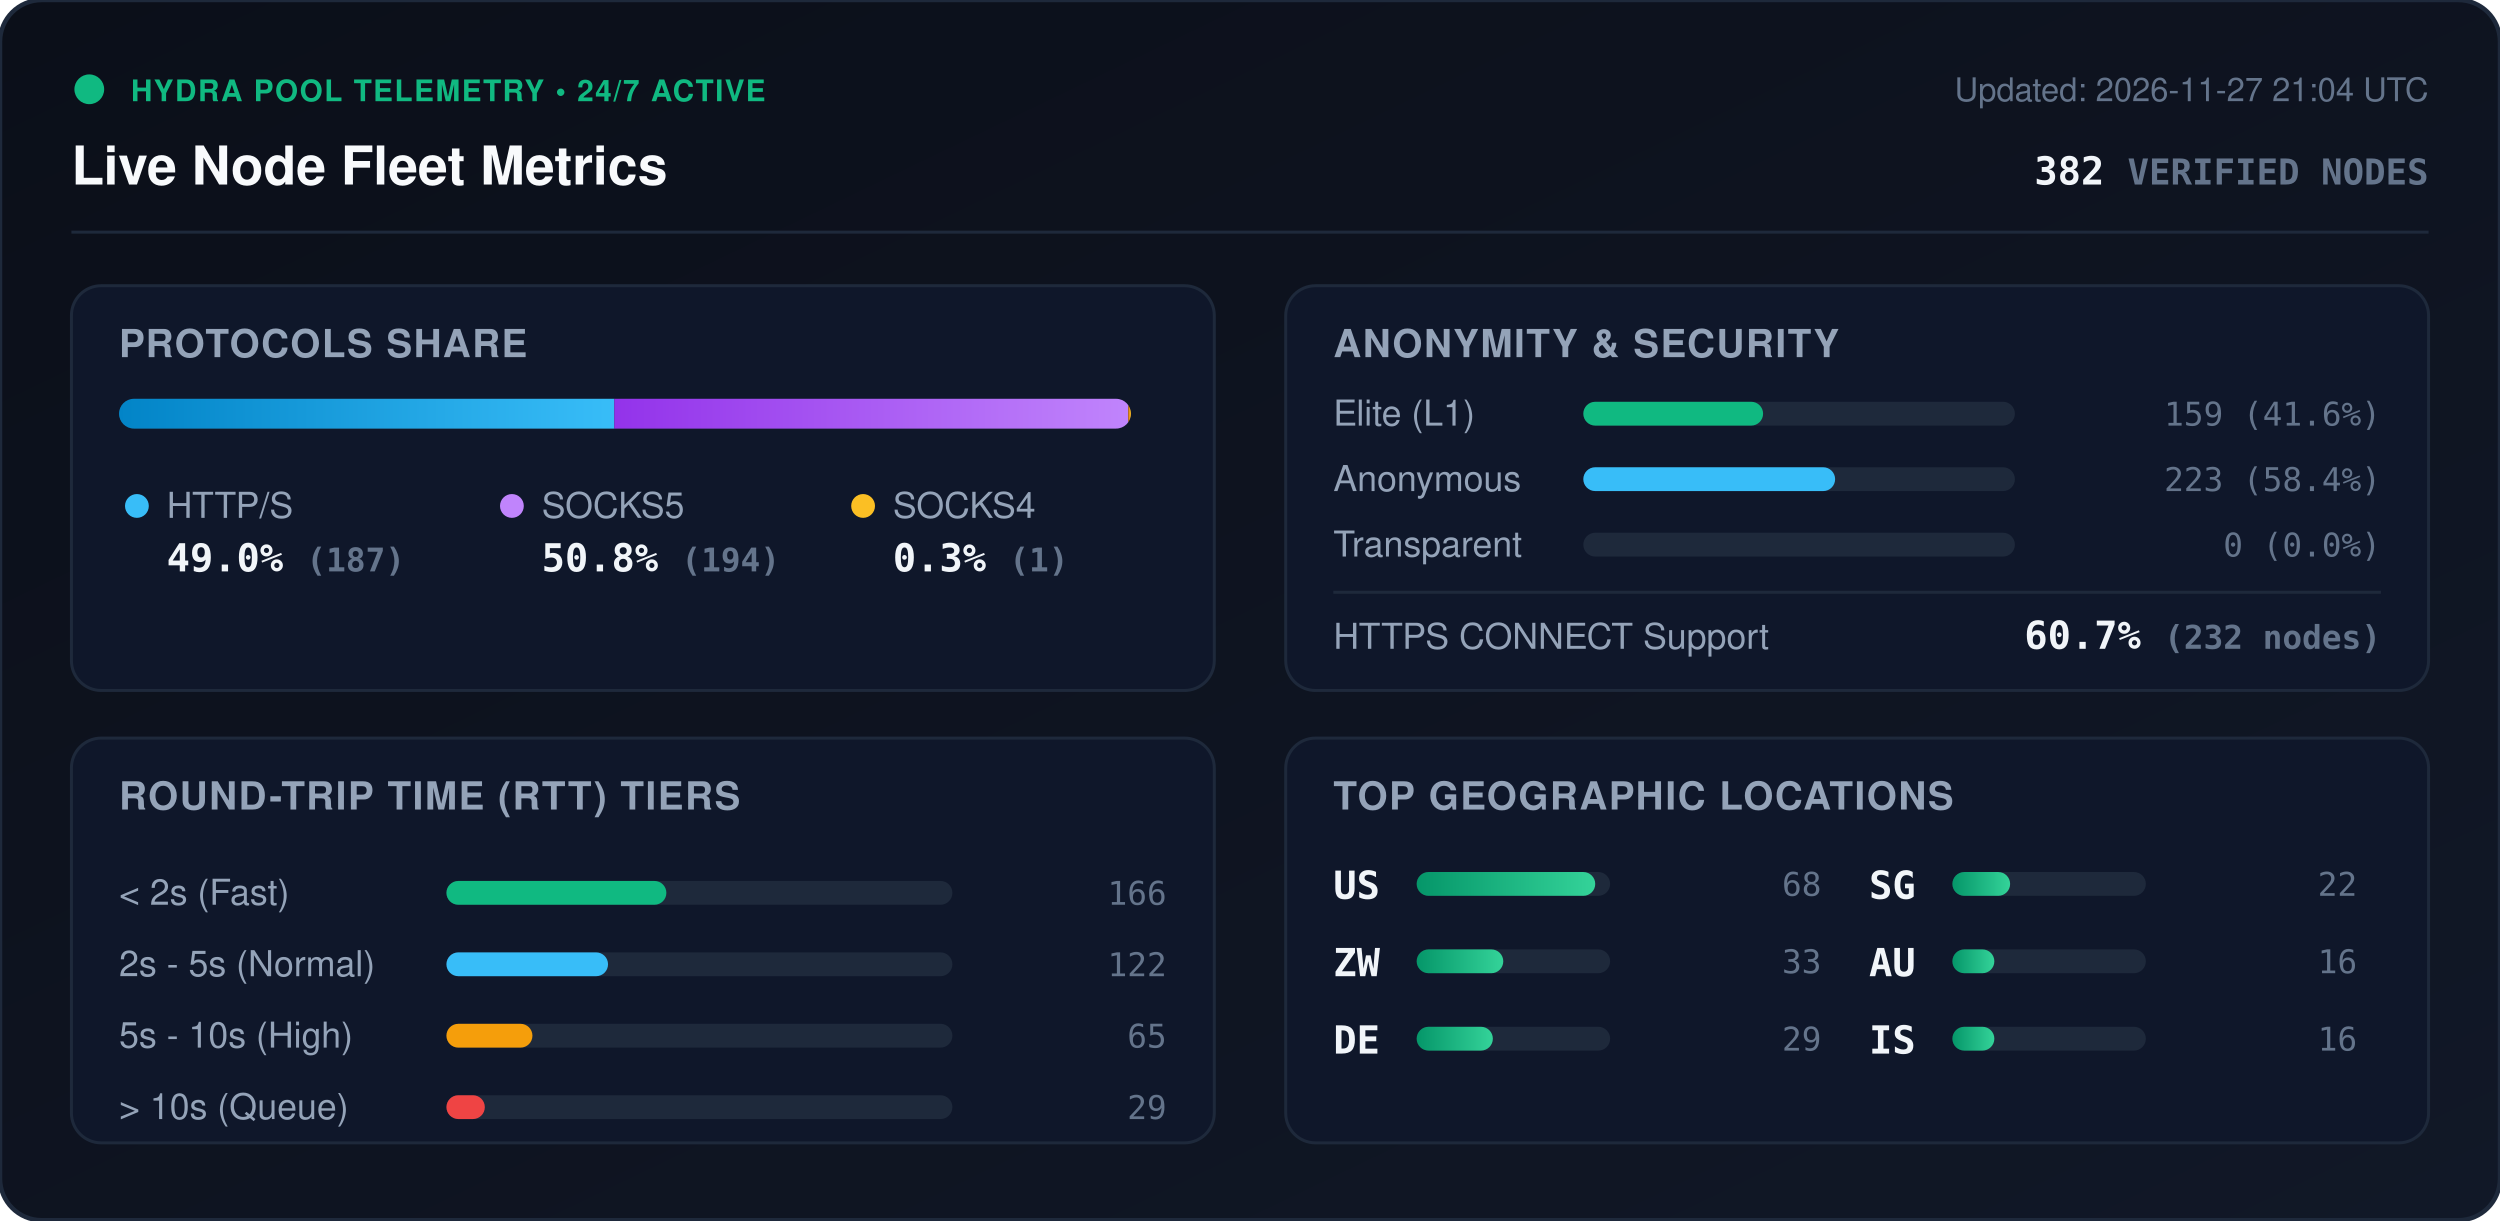
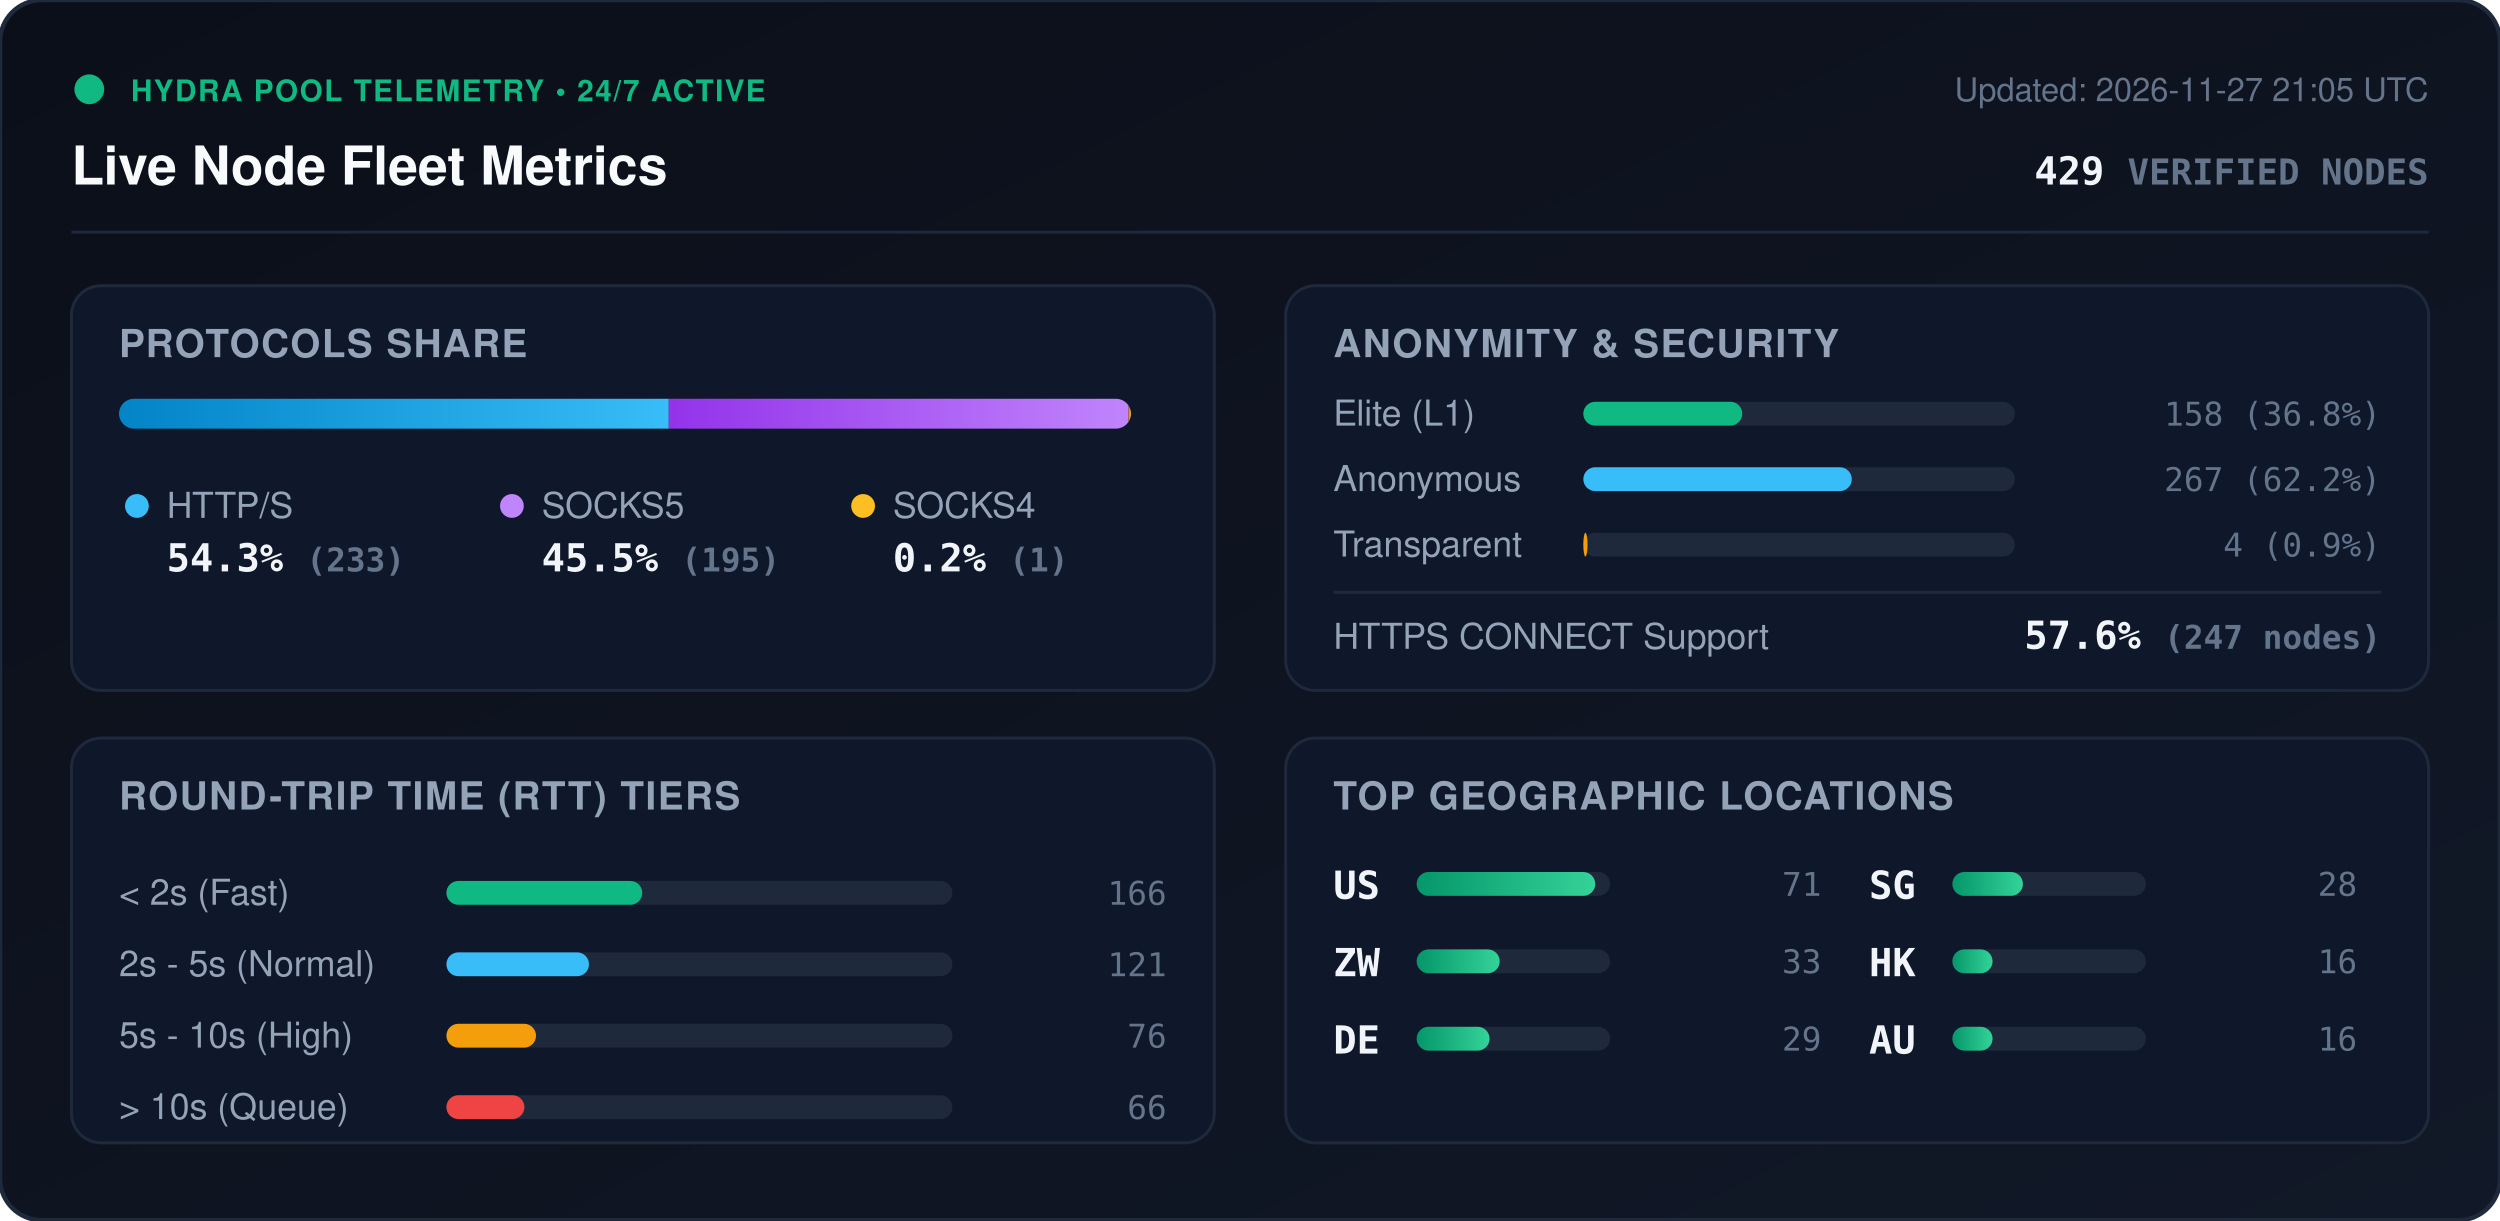
<svg xmlns="http://www.w3.org/2000/svg" viewBox="0 0 840 410" width="840" height="410" style="max-width: 100%; height: auto;">
  <defs>
    <linearGradient id="bg" x1="0%" y1="0%" x2="100%" y2="100%">
      <stop offset="0%" stop-color="#0b0f19" />
      <stop offset="100%" stop-color="#111827" />
    </linearGradient>
    <linearGradient id="bar-http" x1="0%" y1="0%" x2="100%" y2="0%">
      <stop offset="0%" stop-color="#0284c7" />
      <stop offset="100%" stop-color="#38bdf8" />
    </linearGradient>
    <linearGradient id="bar-socks5" x1="0%" y1="0%" x2="100%" y2="0%">
      <stop offset="0%" stop-color="#9333ea" />
      <stop offset="100%" stop-color="#c084fc" />
    </linearGradient>
    <linearGradient id="bar-socks4" x1="0%" y1="0%" x2="100%" y2="0%">
      <stop offset="0%" stop-color="#d97706" />
      <stop offset="100%" stop-color="#fbbf24" />
    </linearGradient>
    <linearGradient id="bar-green" x1="0%" y1="0%" x2="100%" y2="0%">
      <stop offset="0%" stop-color="#059669" />
      <stop offset="100%" stop-color="#34d399" />
    </linearGradient>
    <clipPath id="prog-track-clip">
      <rect width="340.0" height="10" rx="5" />
    </clipPath>
    <style>
      .title { font: 700 18px -apple-system, BlinkMacSystemFont, 'Segoe UI', Helvetica, Arial, sans-serif; fill: #f8fafc; }
      .sub { font: 500 11px -apple-system, BlinkMacSystemFont, 'Segoe UI', Helvetica, Arial, sans-serif; fill: #64748b; }
      .section-hdr { font: 600 13px -apple-system, BlinkMacSystemFont, 'Segoe UI', Helvetica, Arial, sans-serif; fill: #94a3b8; letter-spacing: 0.5px; }
      .metric-val { font: 700 13px -apple-system, BlinkMacSystemFont, 'Segoe UI', Helvetica, Arial, sans-serif; fill: #f1f5f9; }
      .metric-lbl { font: 500 12px -apple-system, BlinkMacSystemFont, 'Segoe UI', Helvetica, Arial, sans-serif; fill: #94a3b8; }
      .badge-txt { font: 700 10px -apple-system, BlinkMacSystemFont, 'Segoe UI', Helvetica, Arial, sans-serif; fill: #10b981; letter-spacing: 0.5px; }
      .mono { font-family: ui-monospace, SFMono-Regular, Menlo, Monaco, Consolas, monospace; }
      .pulse { animation: beacon 2s infinite ease-in-out; }
      @keyframes beacon { 0%, 100% { opacity: 1; } 50% { opacity: 0.35; } }
    </style>
  </defs>
  <rect width="840" height="410" rx="14" fill="url(#bg)" stroke="#1e293b" stroke-width="1.5" />
  <g transform="translate(24, 24)">
    <circle cx="6" cy="6" r="5" fill="#10b981" class="pulse" />
    <text x="20" y="10" class="badge-txt">HYDRA POOL TELEMETRY • 24/7 ACTIVE</text>
    <text x="0" y="38" class="title">Live Node Fleet Metrics</text>
-     <text x="792" y="10" text-anchor="end" class="sub">Updated: 2026-11-27 21:04 UTC</text>
-     <text x="792" y="38" text-anchor="end" class="metric-val mono" fill="#38bdf8">382 <tspan font-size="12" fill="#64748b">VERIFIED NODES</tspan>
+     <text x="792" y="10" text-anchor="end" class="sub">Updated: 2026-11-27 21:05 UTC</text>
+     <text x="792" y="38" text-anchor="end" class="metric-val mono" fill="#38bdf8">429 <tspan font-size="12" fill="#64748b">VERIFIED NODES</tspan>
    </text>
  </g>
  <line x1="24" y1="78" x2="816" y2="78" stroke="#1e293b" stroke-width="1" />
  <g transform="translate(24, 96)">
    <rect width="384" height="136" rx="10" fill="#0f172a" stroke="#1e293b" />
    <text x="16" y="24" class="section-hdr">PROTOCOLS SHARE</text>
    <g transform="translate(16, 38)">
      <rect width="340.0" height="10" rx="5" fill="#1e293b" />
      <g clip-path="url(#prog-track-clip)">
-         <rect x="0" width="166.4" height="10" fill="url(#bar-http)" />
-         <rect x="166.4" width="172.7" height="10" fill="url(#bar-socks5)" />
-         <rect x="339.1" width="0.9" height="10" fill="url(#bar-socks4)" />
+         <rect x="0" width="184.7" height="10" fill="url(#bar-http)" />
+         <rect x="184.7" width="154.5" height="10" fill="url(#bar-socks5)" />
+         <rect x="339.2" width="0.8" height="10" fill="url(#bar-socks4)" />
      </g>
    </g>
    <g transform="translate(16, 68)">
      <circle cx="6" cy="6" r="4" fill="#38bdf8" />
      <text x="16" y="10" class="metric-lbl">HTTP/S</text>
-       <text x="16" y="28" class="metric-val mono">49.0% <tspan font-size="11" fill="#64748b">(187)</tspan>
+       <text x="16" y="28" class="metric-val mono">54.3% <tspan font-size="11" fill="#64748b">(233)</tspan>
      </text>
      <circle cx="132" cy="6" r="4" fill="#c084fc" />
      <text x="142" y="10" class="metric-lbl">SOCKS5</text>
-       <text x="142" y="28" class="metric-val mono">50.8% <tspan font-size="11" fill="#64748b">(194)</tspan>
+       <text x="142" y="28" class="metric-val mono">45.5% <tspan font-size="11" fill="#64748b">(195)</tspan>
      </text>
      <circle cx="250" cy="6" r="4" fill="#fbbf24" />
      <text x="260" y="10" class="metric-lbl">SOCKS4</text>
-       <text x="260" y="28" class="metric-val mono">0.3% <tspan font-size="11" fill="#64748b">(1)</tspan>
+       <text x="260" y="28" class="metric-val mono">0.2% <tspan font-size="11" fill="#64748b">(1)</tspan>
      </text>
    </g>
  </g>
  <g transform="translate(432, 96)">
    <rect width="384" height="136" rx="10" fill="#0f172a" stroke="#1e293b" />
    <text x="16" y="24" class="section-hdr">ANONYMITY &amp; SECURITY</text>
    <text x="16" y="47" class="metric-lbl">Elite (L1)</text>
    <rect x="100" y="39" width="145.0" height="8" rx="4" fill="#1e293b" />
-     <rect x="100" y="39" width="60.4" height="8" rx="4" fill="#10b981" />
-     <text x="368" y="47" text-anchor="end" class="mono sub" fill="#e2e8f0">159 (41.6%)</text>
+     <rect x="100" y="39" width="53.4" height="8" rx="4" fill="#10b981" />
+     <text x="368" y="47" text-anchor="end" class="mono sub" fill="#e2e8f0">158 (36.8%)</text>
    <text x="16" y="69" class="metric-lbl">Anonymous</text>
    <rect x="100" y="61" width="145.0" height="8" rx="4" fill="#1e293b" />
-     <rect x="100" y="61" width="84.6" height="8" rx="4" fill="#38bdf8" />
-     <text x="368" y="69" text-anchor="end" class="mono sub" fill="#e2e8f0">223 (58.4%)</text>
+     <rect x="100" y="61" width="90.2" height="8" rx="4" fill="#38bdf8" />
+     <text x="368" y="69" text-anchor="end" class="mono sub" fill="#e2e8f0">267 (62.2%)</text>
    <text x="16" y="91" class="metric-lbl">Transparent</text>
    <rect x="100" y="83" width="145.0" height="8" rx="4" fill="#1e293b" />
-     <rect x="100" y="83" width="0.0" height="8" rx="4" fill="#f59e0b" />
-     <text x="368" y="91" text-anchor="end" class="mono sub" fill="#e2e8f0">0 (0.0%)</text>
+     <rect x="100" y="83" width="1.4" height="8" rx="4" fill="#f59e0b" />
+     <text x="368" y="91" text-anchor="end" class="mono sub" fill="#e2e8f0">4 (0.9%)</text>
    <line x1="16" y1="103" x2="368" y2="103" stroke="#1e293b" stroke-width="1" />
    <text x="16" y="122" class="metric-lbl">HTTPS CONNECT Support</text>
-     <text x="368" y="122" text-anchor="end" class="metric-val mono" fill="#34d399">60.7% <tspan font-size="11" fill="#64748b">(232 nodes)</tspan>
+     <text x="368" y="122" text-anchor="end" class="metric-val mono" fill="#34d399">57.6% <tspan font-size="11" fill="#64748b">(247 nodes)</tspan>
    </text>
  </g>
  <g transform="translate(24, 248)">
    <rect width="384" height="136" rx="10" fill="#0f172a" stroke="#1e293b" />
    <text x="16" y="24" class="section-hdr">ROUND-TRIP TIME (RTT) TIERS</text>
    <g transform="translate(16, 42)">
      <text x="0" y="14" class="metric-lbl">&lt; 2s (Fast)</text>
      <rect x="110" y="6" width="170" height="8" rx="4" fill="#1e293b" />
-       <rect x="110" y="6" width="73.9" height="8" rx="4" fill="#10b981" />
+       <rect x="110" y="6" width="65.8" height="8" rx="4" fill="#10b981" />
      <text x="352" y="14" text-anchor="end" class="mono sub">166</text>
      <text x="0" y="38" class="metric-lbl">2s - 5s (Normal)</text>
      <rect x="110" y="30" width="170" height="8" rx="4" fill="#1e293b" />
-       <rect x="110" y="30" width="54.3" height="8" rx="4" fill="#38bdf8" />
-       <text x="352" y="38" text-anchor="end" class="mono sub">122</text>
+       <rect x="110" y="30" width="47.9" height="8" rx="4" fill="#38bdf8" />
+       <text x="352" y="38" text-anchor="end" class="mono sub">121</text>
      <text x="0" y="62" class="metric-lbl">5s - 10s (High)</text>
      <rect x="110" y="54" width="170" height="8" rx="4" fill="#1e293b" />
-       <rect x="110" y="54" width="28.9" height="8" rx="4" fill="#f59e0b" />
-       <text x="352" y="62" text-anchor="end" class="mono sub">65</text>
+       <rect x="110" y="54" width="30.1" height="8" rx="4" fill="#f59e0b" />
+       <text x="352" y="62" text-anchor="end" class="mono sub">76</text>
      <text x="0" y="86" class="metric-lbl">&gt; 10s (Queue)</text>
      <rect x="110" y="78" width="170" height="8" rx="4" fill="#1e293b" />
-       <rect x="110" y="78" width="12.9" height="8" rx="4" fill="#ef4444" />
-       <text x="352" y="86" text-anchor="end" class="mono sub">29</text>
+       <rect x="110" y="78" width="26.2" height="8" rx="4" fill="#ef4444" />
+       <text x="352" y="86" text-anchor="end" class="mono sub">66</text>
    </g>
  </g>
  <g transform="translate(432, 248)">
    <rect width="384" height="136" rx="10" fill="#0f172a" stroke="#1e293b" />
    <text x="16" y="24" class="section-hdr">TOP GEOGRAPHIC LOCATIONS</text>
    <g transform="translate(16, 42)">
      <g transform="translate(0, 0)">
        <text x="0" y="12" class="mono metric-val" font-size="12">US</text>
        <rect x="28" y="3" width="65" height="8" rx="4" fill="#1e293b" />
        <rect x="28" y="3" width="60.0" height="8" rx="4" fill="url(#bar-green)" />
-         <text x="164" y="11" text-anchor="end" class="mono sub">68</text>
+         <text x="164" y="11" text-anchor="end" class="mono sub">71</text>
      </g>
      <g transform="translate(0, 26)">
        <text x="0" y="12" class="mono metric-val" font-size="12">ZW</text>
        <rect x="28" y="3" width="65" height="8" rx="4" fill="#1e293b" />
-         <rect x="28" y="3" width="29.1" height="8" rx="4" fill="url(#bar-green)" />
+         <rect x="28" y="3" width="27.9" height="8" rx="4" fill="url(#bar-green)" />
        <text x="164" y="11" text-anchor="end" class="mono sub">33</text>
      </g>
      <g transform="translate(0, 52)">
        <text x="0" y="12" class="mono metric-val" font-size="12">DE</text>
        <rect x="28" y="3" width="65" height="8" rx="4" fill="#1e293b" />
-         <rect x="28" y="3" width="25.6" height="8" rx="4" fill="url(#bar-green)" />
+         <rect x="28" y="3" width="24.5" height="8" rx="4" fill="url(#bar-green)" />
        <text x="164" y="11" text-anchor="end" class="mono sub">29</text>
      </g>
      <g transform="translate(180, 0)">
        <text x="0" y="12" class="mono metric-val" font-size="12">SG</text>
        <rect x="28" y="3" width="65" height="8" rx="4" fill="#1e293b" />
-         <rect x="28" y="3" width="19.4" height="8" rx="4" fill="url(#bar-green)" />
-         <text x="164" y="11" text-anchor="end" class="mono sub">22</text>
+         <rect x="28" y="3" width="23.7" height="8" rx="4" fill="url(#bar-green)" />
+         <text x="164" y="11" text-anchor="end" class="mono sub">28</text>
      </g>
      <g transform="translate(180, 26)">
-         <text x="0" y="12" class="mono metric-val" font-size="12">AU</text>
+         <text x="0" y="12" class="mono metric-val" font-size="12">HK</text>
        <rect x="28" y="3" width="65" height="8" rx="4" fill="#1e293b" />
-         <rect x="28" y="3" width="14.1" height="8" rx="4" fill="url(#bar-green)" />
+         <rect x="28" y="3" width="13.5" height="8" rx="4" fill="url(#bar-green)" />
        <text x="164" y="11" text-anchor="end" class="mono sub">16</text>
      </g>
      <g transform="translate(180, 52)">
-         <text x="0" y="12" class="mono metric-val" font-size="12">IS</text>
+         <text x="0" y="12" class="mono metric-val" font-size="12">AU</text>
        <rect x="28" y="3" width="65" height="8" rx="4" fill="#1e293b" />
-         <rect x="28" y="3" width="14.1" height="8" rx="4" fill="url(#bar-green)" />
+         <rect x="28" y="3" width="13.5" height="8" rx="4" fill="url(#bar-green)" />
        <text x="164" y="11" text-anchor="end" class="mono sub">16</text>
      </g>
    </g>
  </g>
</svg>
